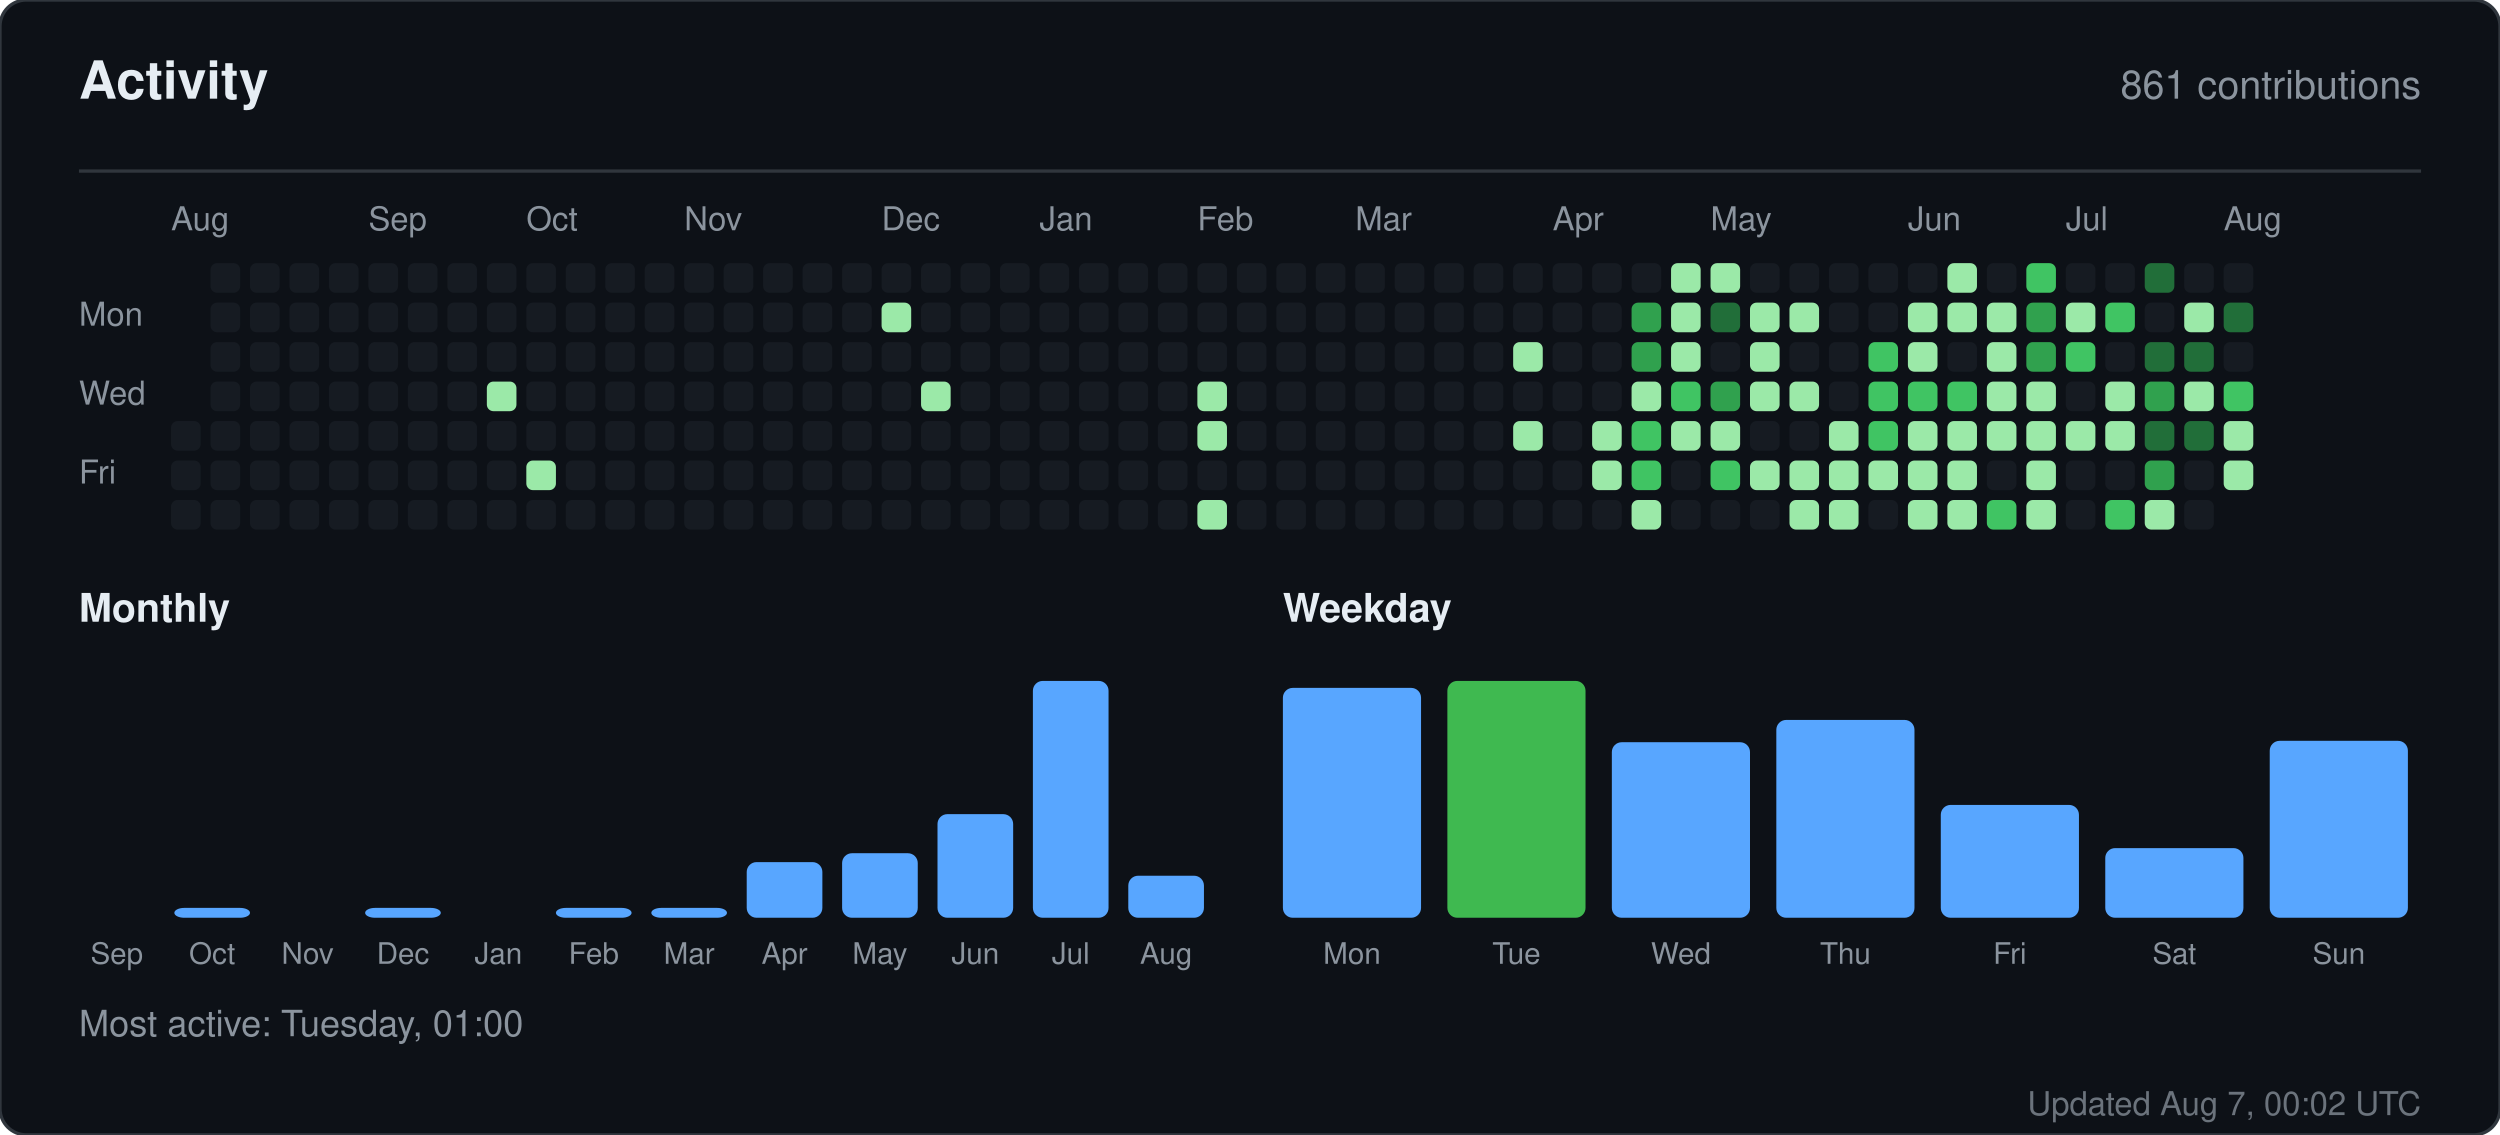
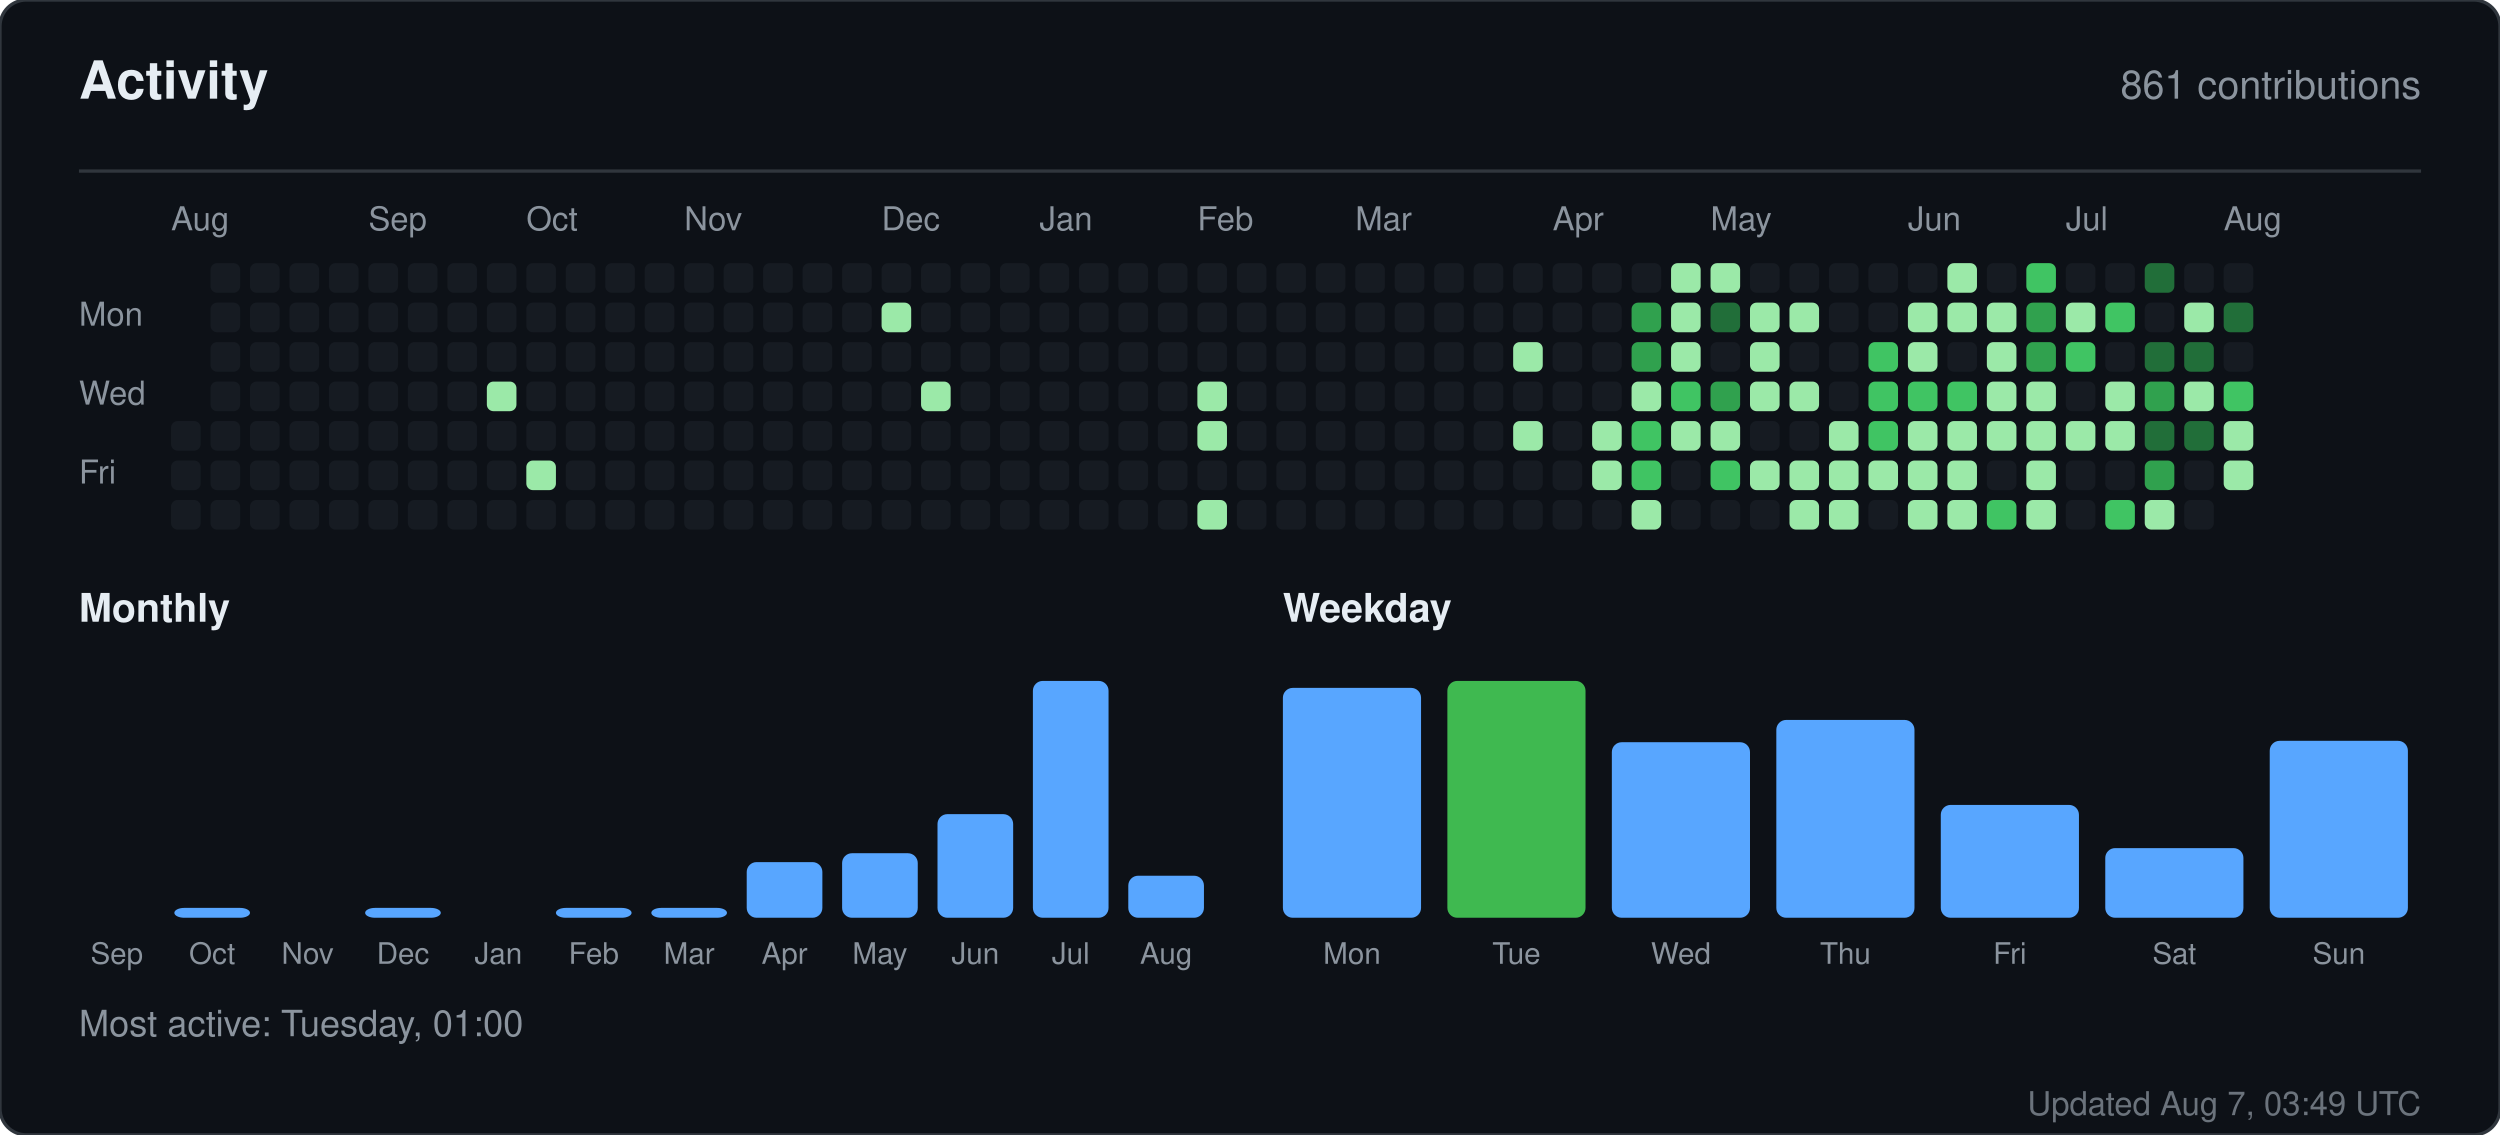
<svg xmlns="http://www.w3.org/2000/svg" width="760" height="345" viewBox="0 0 760 345" role="img" aria-label="Activity for sandiirawan12">
  <rect width="760" height="345" rx="8" fill="#0d1117" stroke="#30363d" />
  <g font-family="-apple-system, BlinkMacSystemFont, Segoe UI, Helvetica, Arial, sans-serif">
    <text x="24" y="30" fill="#e6edf3" font-size="16" font-weight="700">Activity</text>
    <text x="736" y="30" fill="#8b949e" font-size="12" text-anchor="end">861 contributions</text>
    <line x1="24" y1="52" x2="736" y2="52" stroke="#30363d" />
    <text x="52" y="70" fill="#8b949e" font-size="10">Aug</text>
    <text x="112" y="70" fill="#8b949e" font-size="10">Sep</text>
    <text x="160" y="70" fill="#8b949e" font-size="10">Oct</text>
    <text x="208" y="70" fill="#8b949e" font-size="10">Nov</text>
    <text x="268" y="70" fill="#8b949e" font-size="10">Dec</text>
    <text x="316" y="70" fill="#8b949e" font-size="10">Jan</text>
    <text x="364" y="70" fill="#8b949e" font-size="10">Feb</text>
    <text x="412" y="70" fill="#8b949e" font-size="10">Mar</text>
    <text x="472" y="70" fill="#8b949e" font-size="10">Apr</text>
    <text x="520" y="70" fill="#8b949e" font-size="10">May</text>
    <text x="580" y="70" fill="#8b949e" font-size="10">Jun</text>
    <text x="628" y="70" fill="#8b949e" font-size="10">Jul</text>
    <text x="676" y="70" fill="#8b949e" font-size="10">Aug</text>
    <text x="24" y="99" fill="#8b949e" font-size="10">Mon</text>
    <text x="24" y="123" fill="#8b949e" font-size="10">Wed</text>
    <text x="24" y="147" fill="#8b949e" font-size="10">Fri</text>
    <rect x="52" y="128" width="9" height="9" rx="2" fill="#161b22" />
    <rect x="52" y="140" width="9" height="9" rx="2" fill="#161b22" />
    <rect x="52" y="152" width="9" height="9" rx="2" fill="#161b22" />
    <rect x="64" y="80" width="9" height="9" rx="2" fill="#161b22" />
    <rect x="64" y="92" width="9" height="9" rx="2" fill="#161b22" />
    <rect x="64" y="104" width="9" height="9" rx="2" fill="#161b22" />
    <rect x="64" y="116" width="9" height="9" rx="2" fill="#161b22" />
    <rect x="64" y="128" width="9" height="9" rx="2" fill="#161b22" />
    <rect x="64" y="140" width="9" height="9" rx="2" fill="#161b22" />
    <rect x="64" y="152" width="9" height="9" rx="2" fill="#161b22" />
    <rect x="76" y="80" width="9" height="9" rx="2" fill="#161b22" />
    <rect x="76" y="92" width="9" height="9" rx="2" fill="#161b22" />
    <rect x="76" y="104" width="9" height="9" rx="2" fill="#161b22" />
    <rect x="76" y="116" width="9" height="9" rx="2" fill="#161b22" />
    <rect x="76" y="128" width="9" height="9" rx="2" fill="#161b22" />
    <rect x="76" y="140" width="9" height="9" rx="2" fill="#161b22" />
    <rect x="76" y="152" width="9" height="9" rx="2" fill="#161b22" />
    <rect x="88" y="80" width="9" height="9" rx="2" fill="#161b22" />
    <rect x="88" y="92" width="9" height="9" rx="2" fill="#161b22" />
    <rect x="88" y="104" width="9" height="9" rx="2" fill="#161b22" />
    <rect x="88" y="116" width="9" height="9" rx="2" fill="#161b22" />
    <rect x="88" y="128" width="9" height="9" rx="2" fill="#161b22" />
    <rect x="88" y="140" width="9" height="9" rx="2" fill="#161b22" />
    <rect x="88" y="152" width="9" height="9" rx="2" fill="#161b22" />
    <rect x="100" y="80" width="9" height="9" rx="2" fill="#161b22" />
    <rect x="100" y="92" width="9" height="9" rx="2" fill="#161b22" />
    <rect x="100" y="104" width="9" height="9" rx="2" fill="#161b22" />
    <rect x="100" y="116" width="9" height="9" rx="2" fill="#161b22" />
    <rect x="100" y="128" width="9" height="9" rx="2" fill="#161b22" />
    <rect x="100" y="140" width="9" height="9" rx="2" fill="#161b22" />
    <rect x="100" y="152" width="9" height="9" rx="2" fill="#161b22" />
    <rect x="112" y="80" width="9" height="9" rx="2" fill="#161b22" />
    <rect x="112" y="92" width="9" height="9" rx="2" fill="#161b22" />
    <rect x="112" y="104" width="9" height="9" rx="2" fill="#161b22" />
    <rect x="112" y="116" width="9" height="9" rx="2" fill="#161b22" />
    <rect x="112" y="128" width="9" height="9" rx="2" fill="#161b22" />
    <rect x="112" y="140" width="9" height="9" rx="2" fill="#161b22" />
    <rect x="112" y="152" width="9" height="9" rx="2" fill="#161b22" />
    <rect x="124" y="80" width="9" height="9" rx="2" fill="#161b22" />
    <rect x="124" y="92" width="9" height="9" rx="2" fill="#161b22" />
    <rect x="124" y="104" width="9" height="9" rx="2" fill="#161b22" />
    <rect x="124" y="116" width="9" height="9" rx="2" fill="#161b22" />
    <rect x="124" y="128" width="9" height="9" rx="2" fill="#161b22" />
    <rect x="124" y="140" width="9" height="9" rx="2" fill="#161b22" />
    <rect x="124" y="152" width="9" height="9" rx="2" fill="#161b22" />
    <rect x="136" y="80" width="9" height="9" rx="2" fill="#161b22" />
    <rect x="136" y="92" width="9" height="9" rx="2" fill="#161b22" />
    <rect x="136" y="104" width="9" height="9" rx="2" fill="#161b22" />
    <rect x="136" y="116" width="9" height="9" rx="2" fill="#161b22" />
    <rect x="136" y="128" width="9" height="9" rx="2" fill="#161b22" />
    <rect x="136" y="140" width="9" height="9" rx="2" fill="#161b22" />
    <rect x="136" y="152" width="9" height="9" rx="2" fill="#161b22" />
    <rect x="148" y="80" width="9" height="9" rx="2" fill="#161b22" />
    <rect x="148" y="92" width="9" height="9" rx="2" fill="#161b22" />
    <rect x="148" y="104" width="9" height="9" rx="2" fill="#161b22" />
    <rect x="148" y="116" width="9" height="9" rx="2" fill="#9be9a8" />
    <rect x="148" y="128" width="9" height="9" rx="2" fill="#161b22" />
    <rect x="148" y="140" width="9" height="9" rx="2" fill="#161b22" />
    <rect x="148" y="152" width="9" height="9" rx="2" fill="#161b22" />
    <rect x="160" y="80" width="9" height="9" rx="2" fill="#161b22" />
    <rect x="160" y="92" width="9" height="9" rx="2" fill="#161b22" />
    <rect x="160" y="104" width="9" height="9" rx="2" fill="#161b22" />
    <rect x="160" y="116" width="9" height="9" rx="2" fill="#161b22" />
    <rect x="160" y="128" width="9" height="9" rx="2" fill="#161b22" />
    <rect x="160" y="140" width="9" height="9" rx="2" fill="#9be9a8" />
    <rect x="160" y="152" width="9" height="9" rx="2" fill="#161b22" />
    <rect x="172" y="80" width="9" height="9" rx="2" fill="#161b22" />
    <rect x="172" y="92" width="9" height="9" rx="2" fill="#161b22" />
    <rect x="172" y="104" width="9" height="9" rx="2" fill="#161b22" />
    <rect x="172" y="116" width="9" height="9" rx="2" fill="#161b22" />
    <rect x="172" y="128" width="9" height="9" rx="2" fill="#161b22" />
    <rect x="172" y="140" width="9" height="9" rx="2" fill="#161b22" />
    <rect x="172" y="152" width="9" height="9" rx="2" fill="#161b22" />
    <rect x="184" y="80" width="9" height="9" rx="2" fill="#161b22" />
    <rect x="184" y="92" width="9" height="9" rx="2" fill="#161b22" />
    <rect x="184" y="104" width="9" height="9" rx="2" fill="#161b22" />
    <rect x="184" y="116" width="9" height="9" rx="2" fill="#161b22" />
    <rect x="184" y="128" width="9" height="9" rx="2" fill="#161b22" />
    <rect x="184" y="140" width="9" height="9" rx="2" fill="#161b22" />
    <rect x="184" y="152" width="9" height="9" rx="2" fill="#161b22" />
    <rect x="196" y="80" width="9" height="9" rx="2" fill="#161b22" />
    <rect x="196" y="92" width="9" height="9" rx="2" fill="#161b22" />
    <rect x="196" y="104" width="9" height="9" rx="2" fill="#161b22" />
    <rect x="196" y="116" width="9" height="9" rx="2" fill="#161b22" />
    <rect x="196" y="128" width="9" height="9" rx="2" fill="#161b22" />
    <rect x="196" y="140" width="9" height="9" rx="2" fill="#161b22" />
    <rect x="196" y="152" width="9" height="9" rx="2" fill="#161b22" />
    <rect x="208" y="80" width="9" height="9" rx="2" fill="#161b22" />
    <rect x="208" y="92" width="9" height="9" rx="2" fill="#161b22" />
    <rect x="208" y="104" width="9" height="9" rx="2" fill="#161b22" />
    <rect x="208" y="116" width="9" height="9" rx="2" fill="#161b22" />
    <rect x="208" y="128" width="9" height="9" rx="2" fill="#161b22" />
    <rect x="208" y="140" width="9" height="9" rx="2" fill="#161b22" />
    <rect x="208" y="152" width="9" height="9" rx="2" fill="#161b22" />
    <rect x="220" y="80" width="9" height="9" rx="2" fill="#161b22" />
    <rect x="220" y="92" width="9" height="9" rx="2" fill="#161b22" />
    <rect x="220" y="104" width="9" height="9" rx="2" fill="#161b22" />
    <rect x="220" y="116" width="9" height="9" rx="2" fill="#161b22" />
    <rect x="220" y="128" width="9" height="9" rx="2" fill="#161b22" />
    <rect x="220" y="140" width="9" height="9" rx="2" fill="#161b22" />
    <rect x="220" y="152" width="9" height="9" rx="2" fill="#161b22" />
    <rect x="232" y="80" width="9" height="9" rx="2" fill="#161b22" />
    <rect x="232" y="92" width="9" height="9" rx="2" fill="#161b22" />
    <rect x="232" y="104" width="9" height="9" rx="2" fill="#161b22" />
    <rect x="232" y="116" width="9" height="9" rx="2" fill="#161b22" />
    <rect x="232" y="128" width="9" height="9" rx="2" fill="#161b22" />
    <rect x="232" y="140" width="9" height="9" rx="2" fill="#161b22" />
    <rect x="232" y="152" width="9" height="9" rx="2" fill="#161b22" />
    <rect x="244" y="80" width="9" height="9" rx="2" fill="#161b22" />
    <rect x="244" y="92" width="9" height="9" rx="2" fill="#161b22" />
    <rect x="244" y="104" width="9" height="9" rx="2" fill="#161b22" />
    <rect x="244" y="116" width="9" height="9" rx="2" fill="#161b22" />
    <rect x="244" y="128" width="9" height="9" rx="2" fill="#161b22" />
    <rect x="244" y="140" width="9" height="9" rx="2" fill="#161b22" />
    <rect x="244" y="152" width="9" height="9" rx="2" fill="#161b22" />
    <rect x="256" y="80" width="9" height="9" rx="2" fill="#161b22" />
    <rect x="256" y="92" width="9" height="9" rx="2" fill="#161b22" />
    <rect x="256" y="104" width="9" height="9" rx="2" fill="#161b22" />
    <rect x="256" y="116" width="9" height="9" rx="2" fill="#161b22" />
    <rect x="256" y="128" width="9" height="9" rx="2" fill="#161b22" />
    <rect x="256" y="140" width="9" height="9" rx="2" fill="#161b22" />
    <rect x="256" y="152" width="9" height="9" rx="2" fill="#161b22" />
    <rect x="268" y="80" width="9" height="9" rx="2" fill="#161b22" />
    <rect x="268" y="92" width="9" height="9" rx="2" fill="#9be9a8" />
    <rect x="268" y="104" width="9" height="9" rx="2" fill="#161b22" />
    <rect x="268" y="116" width="9" height="9" rx="2" fill="#161b22" />
    <rect x="268" y="128" width="9" height="9" rx="2" fill="#161b22" />
    <rect x="268" y="140" width="9" height="9" rx="2" fill="#161b22" />
    <rect x="268" y="152" width="9" height="9" rx="2" fill="#161b22" />
    <rect x="280" y="80" width="9" height="9" rx="2" fill="#161b22" />
    <rect x="280" y="92" width="9" height="9" rx="2" fill="#161b22" />
    <rect x="280" y="104" width="9" height="9" rx="2" fill="#161b22" />
    <rect x="280" y="116" width="9" height="9" rx="2" fill="#9be9a8" />
    <rect x="280" y="128" width="9" height="9" rx="2" fill="#161b22" />
    <rect x="280" y="140" width="9" height="9" rx="2" fill="#161b22" />
    <rect x="280" y="152" width="9" height="9" rx="2" fill="#161b22" />
    <rect x="292" y="80" width="9" height="9" rx="2" fill="#161b22" />
    <rect x="292" y="92" width="9" height="9" rx="2" fill="#161b22" />
    <rect x="292" y="104" width="9" height="9" rx="2" fill="#161b22" />
    <rect x="292" y="116" width="9" height="9" rx="2" fill="#161b22" />
    <rect x="292" y="128" width="9" height="9" rx="2" fill="#161b22" />
    <rect x="292" y="140" width="9" height="9" rx="2" fill="#161b22" />
    <rect x="292" y="152" width="9" height="9" rx="2" fill="#161b22" />
    <rect x="304" y="80" width="9" height="9" rx="2" fill="#161b22" />
    <rect x="304" y="92" width="9" height="9" rx="2" fill="#161b22" />
    <rect x="304" y="104" width="9" height="9" rx="2" fill="#161b22" />
    <rect x="304" y="116" width="9" height="9" rx="2" fill="#161b22" />
    <rect x="304" y="128" width="9" height="9" rx="2" fill="#161b22" />
    <rect x="304" y="140" width="9" height="9" rx="2" fill="#161b22" />
    <rect x="304" y="152" width="9" height="9" rx="2" fill="#161b22" />
    <rect x="316" y="80" width="9" height="9" rx="2" fill="#161b22" />
    <rect x="316" y="92" width="9" height="9" rx="2" fill="#161b22" />
    <rect x="316" y="104" width="9" height="9" rx="2" fill="#161b22" />
    <rect x="316" y="116" width="9" height="9" rx="2" fill="#161b22" />
    <rect x="316" y="128" width="9" height="9" rx="2" fill="#161b22" />
    <rect x="316" y="140" width="9" height="9" rx="2" fill="#161b22" />
    <rect x="316" y="152" width="9" height="9" rx="2" fill="#161b22" />
    <rect x="328" y="80" width="9" height="9" rx="2" fill="#161b22" />
    <rect x="328" y="92" width="9" height="9" rx="2" fill="#161b22" />
    <rect x="328" y="104" width="9" height="9" rx="2" fill="#161b22" />
    <rect x="328" y="116" width="9" height="9" rx="2" fill="#161b22" />
    <rect x="328" y="128" width="9" height="9" rx="2" fill="#161b22" />
    <rect x="328" y="140" width="9" height="9" rx="2" fill="#161b22" />
    <rect x="328" y="152" width="9" height="9" rx="2" fill="#161b22" />
    <rect x="340" y="80" width="9" height="9" rx="2" fill="#161b22" />
    <rect x="340" y="92" width="9" height="9" rx="2" fill="#161b22" />
    <rect x="340" y="104" width="9" height="9" rx="2" fill="#161b22" />
    <rect x="340" y="116" width="9" height="9" rx="2" fill="#161b22" />
    <rect x="340" y="128" width="9" height="9" rx="2" fill="#161b22" />
    <rect x="340" y="140" width="9" height="9" rx="2" fill="#161b22" />
    <rect x="340" y="152" width="9" height="9" rx="2" fill="#161b22" />
    <rect x="352" y="80" width="9" height="9" rx="2" fill="#161b22" />
    <rect x="352" y="92" width="9" height="9" rx="2" fill="#161b22" />
    <rect x="352" y="104" width="9" height="9" rx="2" fill="#161b22" />
    <rect x="352" y="116" width="9" height="9" rx="2" fill="#161b22" />
    <rect x="352" y="128" width="9" height="9" rx="2" fill="#161b22" />
    <rect x="352" y="140" width="9" height="9" rx="2" fill="#161b22" />
    <rect x="352" y="152" width="9" height="9" rx="2" fill="#161b22" />
    <rect x="364" y="80" width="9" height="9" rx="2" fill="#161b22" />
    <rect x="364" y="92" width="9" height="9" rx="2" fill="#161b22" />
    <rect x="364" y="104" width="9" height="9" rx="2" fill="#161b22" />
    <rect x="364" y="116" width="9" height="9" rx="2" fill="#9be9a8" />
    <rect x="364" y="128" width="9" height="9" rx="2" fill="#9be9a8" />
    <rect x="364" y="140" width="9" height="9" rx="2" fill="#161b22" />
    <rect x="364" y="152" width="9" height="9" rx="2" fill="#9be9a8" />
    <rect x="376" y="80" width="9" height="9" rx="2" fill="#161b22" />
    <rect x="376" y="92" width="9" height="9" rx="2" fill="#161b22" />
    <rect x="376" y="104" width="9" height="9" rx="2" fill="#161b22" />
    <rect x="376" y="116" width="9" height="9" rx="2" fill="#161b22" />
    <rect x="376" y="128" width="9" height="9" rx="2" fill="#161b22" />
    <rect x="376" y="140" width="9" height="9" rx="2" fill="#161b22" />
    <rect x="376" y="152" width="9" height="9" rx="2" fill="#161b22" />
    <rect x="388" y="80" width="9" height="9" rx="2" fill="#161b22" />
    <rect x="388" y="92" width="9" height="9" rx="2" fill="#161b22" />
    <rect x="388" y="104" width="9" height="9" rx="2" fill="#161b22" />
    <rect x="388" y="116" width="9" height="9" rx="2" fill="#161b22" />
    <rect x="388" y="128" width="9" height="9" rx="2" fill="#161b22" />
    <rect x="388" y="140" width="9" height="9" rx="2" fill="#161b22" />
    <rect x="388" y="152" width="9" height="9" rx="2" fill="#161b22" />
    <rect x="400" y="80" width="9" height="9" rx="2" fill="#161b22" />
    <rect x="400" y="92" width="9" height="9" rx="2" fill="#161b22" />
    <rect x="400" y="104" width="9" height="9" rx="2" fill="#161b22" />
    <rect x="400" y="116" width="9" height="9" rx="2" fill="#161b22" />
    <rect x="400" y="128" width="9" height="9" rx="2" fill="#161b22" />
    <rect x="400" y="140" width="9" height="9" rx="2" fill="#161b22" />
    <rect x="400" y="152" width="9" height="9" rx="2" fill="#161b22" />
    <rect x="412" y="80" width="9" height="9" rx="2" fill="#161b22" />
    <rect x="412" y="92" width="9" height="9" rx="2" fill="#161b22" />
    <rect x="412" y="104" width="9" height="9" rx="2" fill="#161b22" />
    <rect x="412" y="116" width="9" height="9" rx="2" fill="#161b22" />
    <rect x="412" y="128" width="9" height="9" rx="2" fill="#161b22" />
    <rect x="412" y="140" width="9" height="9" rx="2" fill="#161b22" />
    <rect x="412" y="152" width="9" height="9" rx="2" fill="#161b22" />
    <rect x="424" y="80" width="9" height="9" rx="2" fill="#161b22" />
    <rect x="424" y="92" width="9" height="9" rx="2" fill="#161b22" />
    <rect x="424" y="104" width="9" height="9" rx="2" fill="#161b22" />
    <rect x="424" y="116" width="9" height="9" rx="2" fill="#161b22" />
    <rect x="424" y="128" width="9" height="9" rx="2" fill="#161b22" />
    <rect x="424" y="140" width="9" height="9" rx="2" fill="#161b22" />
    <rect x="424" y="152" width="9" height="9" rx="2" fill="#161b22" />
    <rect x="436" y="80" width="9" height="9" rx="2" fill="#161b22" />
    <rect x="436" y="92" width="9" height="9" rx="2" fill="#161b22" />
    <rect x="436" y="104" width="9" height="9" rx="2" fill="#161b22" />
    <rect x="436" y="116" width="9" height="9" rx="2" fill="#161b22" />
    <rect x="436" y="128" width="9" height="9" rx="2" fill="#161b22" />
    <rect x="436" y="140" width="9" height="9" rx="2" fill="#161b22" />
    <rect x="436" y="152" width="9" height="9" rx="2" fill="#161b22" />
    <rect x="448" y="80" width="9" height="9" rx="2" fill="#161b22" />
    <rect x="448" y="92" width="9" height="9" rx="2" fill="#161b22" />
    <rect x="448" y="104" width="9" height="9" rx="2" fill="#161b22" />
    <rect x="448" y="116" width="9" height="9" rx="2" fill="#161b22" />
    <rect x="448" y="128" width="9" height="9" rx="2" fill="#161b22" />
    <rect x="448" y="140" width="9" height="9" rx="2" fill="#161b22" />
    <rect x="448" y="152" width="9" height="9" rx="2" fill="#161b22" />
    <rect x="460" y="80" width="9" height="9" rx="2" fill="#161b22" />
    <rect x="460" y="92" width="9" height="9" rx="2" fill="#161b22" />
    <rect x="460" y="104" width="9" height="9" rx="2" fill="#9be9a8" />
    <rect x="460" y="116" width="9" height="9" rx="2" fill="#161b22" />
    <rect x="460" y="128" width="9" height="9" rx="2" fill="#9be9a8" />
    <rect x="460" y="140" width="9" height="9" rx="2" fill="#161b22" />
    <rect x="460" y="152" width="9" height="9" rx="2" fill="#161b22" />
    <rect x="472" y="80" width="9" height="9" rx="2" fill="#161b22" />
    <rect x="472" y="92" width="9" height="9" rx="2" fill="#161b22" />
    <rect x="472" y="104" width="9" height="9" rx="2" fill="#161b22" />
    <rect x="472" y="116" width="9" height="9" rx="2" fill="#161b22" />
    <rect x="472" y="128" width="9" height="9" rx="2" fill="#161b22" />
    <rect x="472" y="140" width="9" height="9" rx="2" fill="#161b22" />
    <rect x="472" y="152" width="9" height="9" rx="2" fill="#161b22" />
    <rect x="484" y="80" width="9" height="9" rx="2" fill="#161b22" />
    <rect x="484" y="92" width="9" height="9" rx="2" fill="#161b22" />
    <rect x="484" y="104" width="9" height="9" rx="2" fill="#161b22" />
    <rect x="484" y="116" width="9" height="9" rx="2" fill="#161b22" />
    <rect x="484" y="128" width="9" height="9" rx="2" fill="#9be9a8" />
    <rect x="484" y="140" width="9" height="9" rx="2" fill="#9be9a8" />
    <rect x="484" y="152" width="9" height="9" rx="2" fill="#161b22" />
    <rect x="496" y="80" width="9" height="9" rx="2" fill="#161b22" />
    <rect x="496" y="92" width="9" height="9" rx="2" fill="#30a14e" />
    <rect x="496" y="104" width="9" height="9" rx="2" fill="#30a14e" />
    <rect x="496" y="116" width="9" height="9" rx="2" fill="#9be9a8" />
    <rect x="496" y="128" width="9" height="9" rx="2" fill="#40c463" />
    <rect x="496" y="140" width="9" height="9" rx="2" fill="#40c463" />
    <rect x="496" y="152" width="9" height="9" rx="2" fill="#9be9a8" />
    <rect x="508" y="80" width="9" height="9" rx="2" fill="#9be9a8" />
    <rect x="508" y="92" width="9" height="9" rx="2" fill="#9be9a8" />
    <rect x="508" y="104" width="9" height="9" rx="2" fill="#9be9a8" />
    <rect x="508" y="116" width="9" height="9" rx="2" fill="#40c463" />
    <rect x="508" y="128" width="9" height="9" rx="2" fill="#9be9a8" />
    <rect x="508" y="140" width="9" height="9" rx="2" fill="#161b22" />
    <rect x="508" y="152" width="9" height="9" rx="2" fill="#161b22" />
    <rect x="520" y="80" width="9" height="9" rx="2" fill="#9be9a8" />
    <rect x="520" y="92" width="9" height="9" rx="2" fill="#216e39" />
    <rect x="520" y="104" width="9" height="9" rx="2" fill="#161b22" />
    <rect x="520" y="116" width="9" height="9" rx="2" fill="#30a14e" />
    <rect x="520" y="128" width="9" height="9" rx="2" fill="#9be9a8" />
    <rect x="520" y="140" width="9" height="9" rx="2" fill="#40c463" />
    <rect x="520" y="152" width="9" height="9" rx="2" fill="#161b22" />
    <rect x="532" y="80" width="9" height="9" rx="2" fill="#161b22" />
    <rect x="532" y="92" width="9" height="9" rx="2" fill="#9be9a8" />
    <rect x="532" y="104" width="9" height="9" rx="2" fill="#9be9a8" />
    <rect x="532" y="116" width="9" height="9" rx="2" fill="#9be9a8" />
    <rect x="532" y="128" width="9" height="9" rx="2" fill="#161b22" />
    <rect x="532" y="140" width="9" height="9" rx="2" fill="#9be9a8" />
    <rect x="532" y="152" width="9" height="9" rx="2" fill="#161b22" />
    <rect x="544" y="80" width="9" height="9" rx="2" fill="#161b22" />
    <rect x="544" y="92" width="9" height="9" rx="2" fill="#9be9a8" />
    <rect x="544" y="104" width="9" height="9" rx="2" fill="#161b22" />
    <rect x="544" y="116" width="9" height="9" rx="2" fill="#9be9a8" />
    <rect x="544" y="128" width="9" height="9" rx="2" fill="#161b22" />
    <rect x="544" y="140" width="9" height="9" rx="2" fill="#9be9a8" />
    <rect x="544" y="152" width="9" height="9" rx="2" fill="#9be9a8" />
    <rect x="556" y="80" width="9" height="9" rx="2" fill="#161b22" />
    <rect x="556" y="92" width="9" height="9" rx="2" fill="#161b22" />
    <rect x="556" y="104" width="9" height="9" rx="2" fill="#161b22" />
    <rect x="556" y="116" width="9" height="9" rx="2" fill="#161b22" />
    <rect x="556" y="128" width="9" height="9" rx="2" fill="#9be9a8" />
    <rect x="556" y="140" width="9" height="9" rx="2" fill="#9be9a8" />
    <rect x="556" y="152" width="9" height="9" rx="2" fill="#9be9a8" />
    <rect x="568" y="80" width="9" height="9" rx="2" fill="#161b22" />
    <rect x="568" y="92" width="9" height="9" rx="2" fill="#161b22" />
    <rect x="568" y="104" width="9" height="9" rx="2" fill="#40c463" />
    <rect x="568" y="116" width="9" height="9" rx="2" fill="#40c463" />
    <rect x="568" y="128" width="9" height="9" rx="2" fill="#40c463" />
    <rect x="568" y="140" width="9" height="9" rx="2" fill="#9be9a8" />
    <rect x="568" y="152" width="9" height="9" rx="2" fill="#161b22" />
    <rect x="580" y="80" width="9" height="9" rx="2" fill="#161b22" />
    <rect x="580" y="92" width="9" height="9" rx="2" fill="#9be9a8" />
    <rect x="580" y="104" width="9" height="9" rx="2" fill="#9be9a8" />
    <rect x="580" y="116" width="9" height="9" rx="2" fill="#40c463" />
    <rect x="580" y="128" width="9" height="9" rx="2" fill="#9be9a8" />
    <rect x="580" y="140" width="9" height="9" rx="2" fill="#9be9a8" />
    <rect x="580" y="152" width="9" height="9" rx="2" fill="#9be9a8" />
    <rect x="592" y="80" width="9" height="9" rx="2" fill="#9be9a8" />
    <rect x="592" y="92" width="9" height="9" rx="2" fill="#9be9a8" />
    <rect x="592" y="104" width="9" height="9" rx="2" fill="#161b22" />
    <rect x="592" y="116" width="9" height="9" rx="2" fill="#40c463" />
    <rect x="592" y="128" width="9" height="9" rx="2" fill="#9be9a8" />
    <rect x="592" y="140" width="9" height="9" rx="2" fill="#9be9a8" />
    <rect x="592" y="152" width="9" height="9" rx="2" fill="#9be9a8" />
    <rect x="604" y="80" width="9" height="9" rx="2" fill="#161b22" />
    <rect x="604" y="92" width="9" height="9" rx="2" fill="#9be9a8" />
    <rect x="604" y="104" width="9" height="9" rx="2" fill="#9be9a8" />
    <rect x="604" y="116" width="9" height="9" rx="2" fill="#9be9a8" />
    <rect x="604" y="128" width="9" height="9" rx="2" fill="#9be9a8" />
    <rect x="604" y="140" width="9" height="9" rx="2" fill="#161b22" />
    <rect x="604" y="152" width="9" height="9" rx="2" fill="#40c463" />
    <rect x="616" y="80" width="9" height="9" rx="2" fill="#40c463" />
    <rect x="616" y="92" width="9" height="9" rx="2" fill="#30a14e" />
    <rect x="616" y="104" width="9" height="9" rx="2" fill="#30a14e" />
    <rect x="616" y="116" width="9" height="9" rx="2" fill="#9be9a8" />
    <rect x="616" y="128" width="9" height="9" rx="2" fill="#9be9a8" />
    <rect x="616" y="140" width="9" height="9" rx="2" fill="#9be9a8" />
    <rect x="616" y="152" width="9" height="9" rx="2" fill="#9be9a8" />
    <rect x="628" y="80" width="9" height="9" rx="2" fill="#161b22" />
    <rect x="628" y="92" width="9" height="9" rx="2" fill="#9be9a8" />
    <rect x="628" y="104" width="9" height="9" rx="2" fill="#40c463" />
    <rect x="628" y="116" width="9" height="9" rx="2" fill="#161b22" />
    <rect x="628" y="128" width="9" height="9" rx="2" fill="#9be9a8" />
    <rect x="628" y="140" width="9" height="9" rx="2" fill="#161b22" />
    <rect x="628" y="152" width="9" height="9" rx="2" fill="#161b22" />
    <rect x="640" y="80" width="9" height="9" rx="2" fill="#161b22" />
    <rect x="640" y="92" width="9" height="9" rx="2" fill="#40c463" />
    <rect x="640" y="104" width="9" height="9" rx="2" fill="#161b22" />
    <rect x="640" y="116" width="9" height="9" rx="2" fill="#9be9a8" />
    <rect x="640" y="128" width="9" height="9" rx="2" fill="#9be9a8" />
    <rect x="640" y="140" width="9" height="9" rx="2" fill="#161b22" />
    <rect x="640" y="152" width="9" height="9" rx="2" fill="#40c463" />
    <rect x="652" y="80" width="9" height="9" rx="2" fill="#216e39" />
    <rect x="652" y="92" width="9" height="9" rx="2" fill="#161b22" />
    <rect x="652" y="104" width="9" height="9" rx="2" fill="#216e39" />
    <rect x="652" y="116" width="9" height="9" rx="2" fill="#30a14e" />
    <rect x="652" y="128" width="9" height="9" rx="2" fill="#216e39" />
    <rect x="652" y="140" width="9" height="9" rx="2" fill="#30a14e" />
    <rect x="652" y="152" width="9" height="9" rx="2" fill="#9be9a8" />
    <rect x="664" y="80" width="9" height="9" rx="2" fill="#161b22" />
    <rect x="664" y="92" width="9" height="9" rx="2" fill="#9be9a8" />
    <rect x="664" y="104" width="9" height="9" rx="2" fill="#216e39" />
    <rect x="664" y="116" width="9" height="9" rx="2" fill="#9be9a8" />
    <rect x="664" y="128" width="9" height="9" rx="2" fill="#216e39" />
    <rect x="664" y="140" width="9" height="9" rx="2" fill="#161b22" />
    <rect x="664" y="152" width="9" height="9" rx="2" fill="#161b22" />
    <rect x="676" y="80" width="9" height="9" rx="2" fill="#161b22" />
    <rect x="676" y="92" width="9" height="9" rx="2" fill="#216e39" />
    <rect x="676" y="104" width="9" height="9" rx="2" fill="#161b22" />
    <rect x="676" y="116" width="9" height="9" rx="2" fill="#40c463" />
    <rect x="676" y="128" width="9" height="9" rx="2" fill="#9be9a8" />
    <rect x="676" y="140" width="9" height="9" rx="2" fill="#9be9a8" />
    <text x="24" y="189" fill="#e6edf3" font-size="12" font-weight="600">Monthly</text>
    <text x="390" y="189" fill="#e6edf3" font-size="12" font-weight="600">Weekday</text>
    <rect x="24" y="279" width="23" height="0" rx="3" fill="#58a6ff" />
    <text x="35.5" y="293" fill="#8b949e" font-size="9" text-anchor="middle">Sep</text>
    <rect x="53" y="276" width="23" height="3" rx="3" fill="#58a6ff" />
    <text x="64.5" y="293" fill="#8b949e" font-size="9" text-anchor="middle">Oct</text>
    <rect x="82" y="279" width="23" height="0" rx="3" fill="#58a6ff" />
    <text x="93.5" y="293" fill="#8b949e" font-size="9" text-anchor="middle">Nov</text>
    <rect x="111" y="276" width="23" height="3" rx="3" fill="#58a6ff" />
    <text x="122.5" y="293" fill="#8b949e" font-size="9" text-anchor="middle">Dec</text>
    <rect x="140" y="279" width="23" height="0" rx="3" fill="#58a6ff" />
    <text x="151.5" y="293" fill="#8b949e" font-size="9" text-anchor="middle">Jan</text>
    <rect x="169" y="276" width="23" height="3" rx="3" fill="#58a6ff" />
    <text x="180.5" y="293" fill="#8b949e" font-size="9" text-anchor="middle">Feb</text>
    <rect x="198" y="276" width="23" height="3" rx="3" fill="#58a6ff" />
    <text x="209.5" y="293" fill="#8b949e" font-size="9" text-anchor="middle">Mar</text>
    <rect x="227" y="262.08" width="23" height="16.92" rx="3" fill="#58a6ff" />
    <text x="238.5" y="293" fill="#8b949e" font-size="9" text-anchor="middle">Apr</text>
    <rect x="256" y="259.38" width="23" height="19.62" rx="3" fill="#58a6ff" />
    <text x="267.5" y="293" fill="#8b949e" font-size="9" text-anchor="middle">May</text>
    <rect x="285" y="247.5" width="23" height="31.5" rx="3" fill="#58a6ff" />
    <text x="296.5" y="293" fill="#8b949e" font-size="9" text-anchor="middle">Jun</text>
    <rect x="314" y="207" width="23" height="72" rx="3" fill="#58a6ff" />
    <text x="325.5" y="293" fill="#8b949e" font-size="9" text-anchor="middle">Jul</text>
    <rect x="343" y="266.22" width="23" height="12.78" rx="3" fill="#58a6ff" />
    <text x="354.5" y="293" fill="#8b949e" font-size="9" text-anchor="middle">Aug</text>
    <rect x="390" y="209.118" width="42" height="69.882" rx="3" fill="#58a6ff" />
    <text x="411" y="293" fill="#8b949e" font-size="9" text-anchor="middle">Mon</text>
    <rect x="440" y="207" width="42" height="72" rx="3" fill="#3fb950" />
    <text x="461" y="293" fill="#8b949e" font-size="9" text-anchor="middle">Tue</text>
    <rect x="490" y="225.635" width="42" height="53.365" rx="3" fill="#58a6ff" />
    <text x="511" y="293" fill="#8b949e" font-size="9" text-anchor="middle">Wed</text>
    <rect x="540" y="218.859" width="42" height="60.141" rx="3" fill="#58a6ff" />
    <text x="561" y="293" fill="#8b949e" font-size="9" text-anchor="middle">Thu</text>
    <rect x="590" y="244.694" width="42" height="34.306" rx="3" fill="#58a6ff" />
    <text x="611" y="293" fill="#8b949e" font-size="9" text-anchor="middle">Fri</text>
    <rect x="640" y="257.824" width="42" height="21.176" rx="3" fill="#58a6ff" />
    <text x="661" y="293" fill="#8b949e" font-size="9" text-anchor="middle">Sat</text>
    <rect x="690" y="225.212" width="42" height="53.788" rx="3" fill="#58a6ff" />
    <text x="711" y="293" fill="#8b949e" font-size="9" text-anchor="middle">Sun</text>
    <text x="24" y="315" fill="#8b949e" font-size="11">Most active: Tuesday, 01:00</text>
-     <text x="736" y="339" fill="#8b949e" font-size="10" text-anchor="end" opacity="0.75">Updated Aug 7, 00:02 UTC</text>
+     <text x="736" y="339" fill="#8b949e" font-size="10" text-anchor="end" opacity="0.75">Updated Aug 7, 03:49 UTC</text>
  </g>
</svg>
